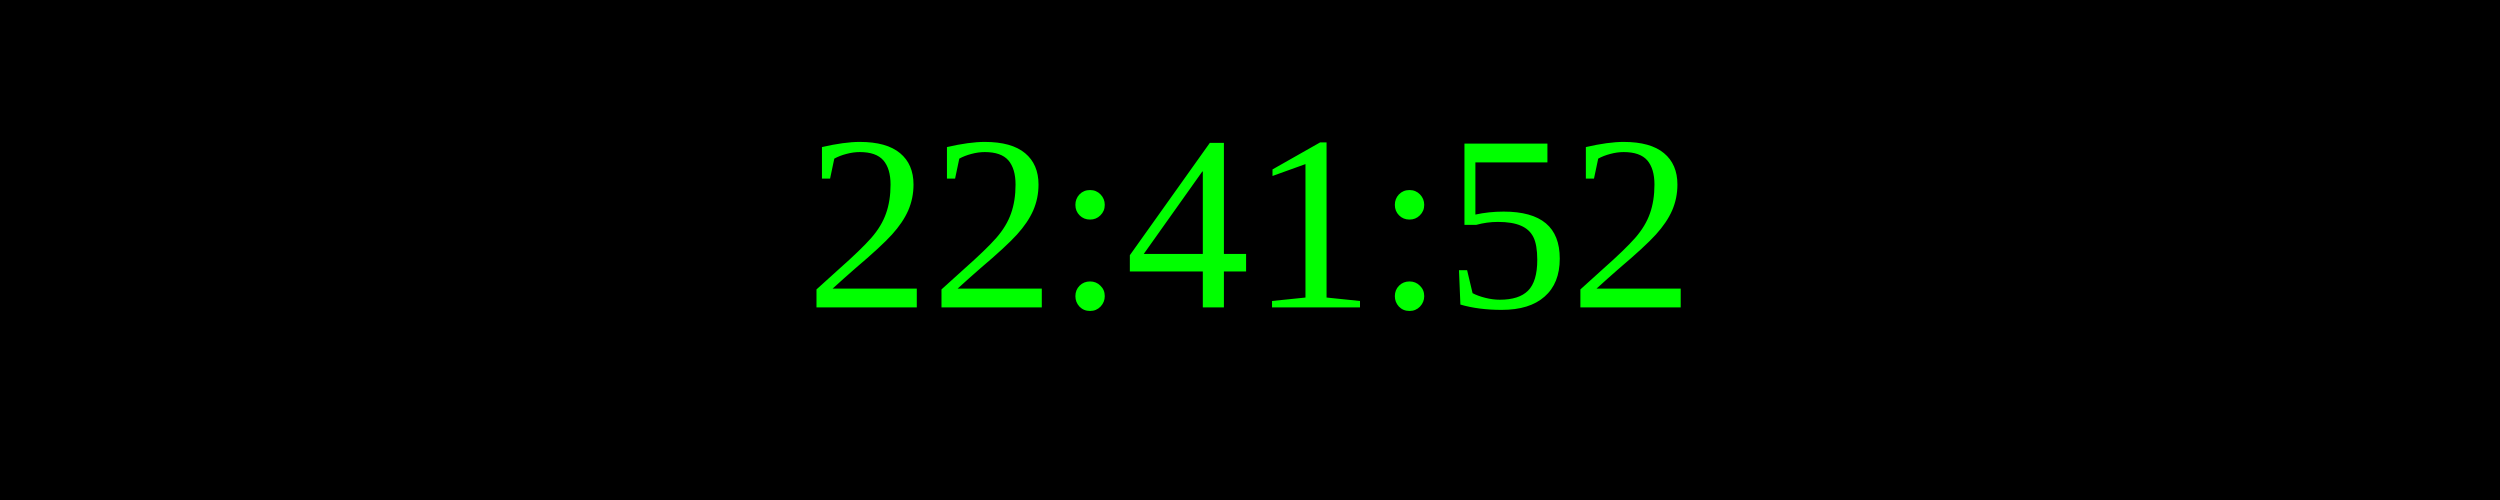
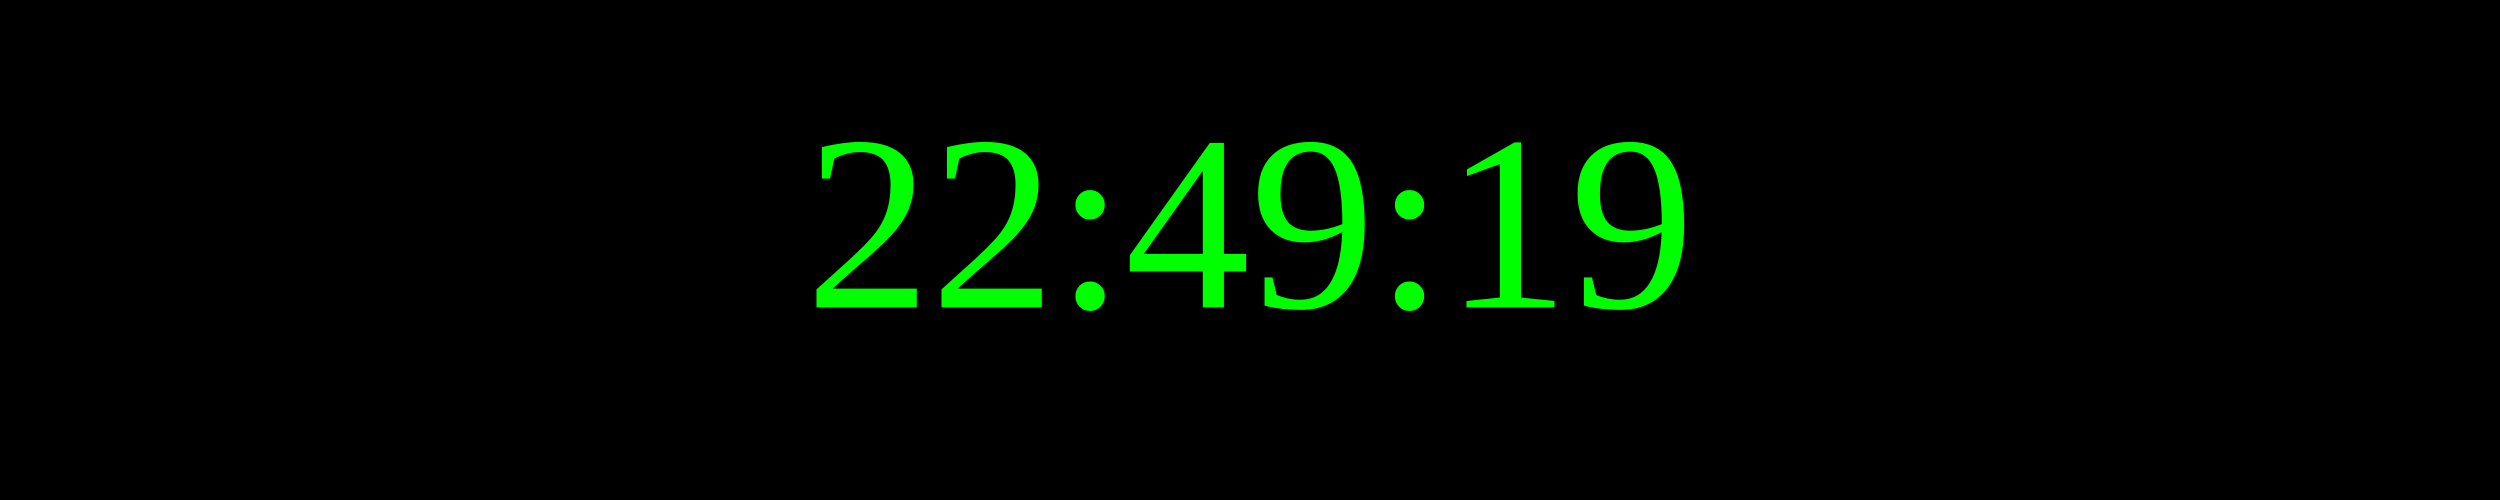
<svg xmlns="http://www.w3.org/2000/svg" width="250" height="50">
  <rect width="100%" height="100%" fill="black" />
  <text x="50%" y="50%" font-size="25" fill="lime" text-anchor="middle" dominant-baseline="middle">
- 22:41:52
+ 22:49:19
</text>
</svg>
